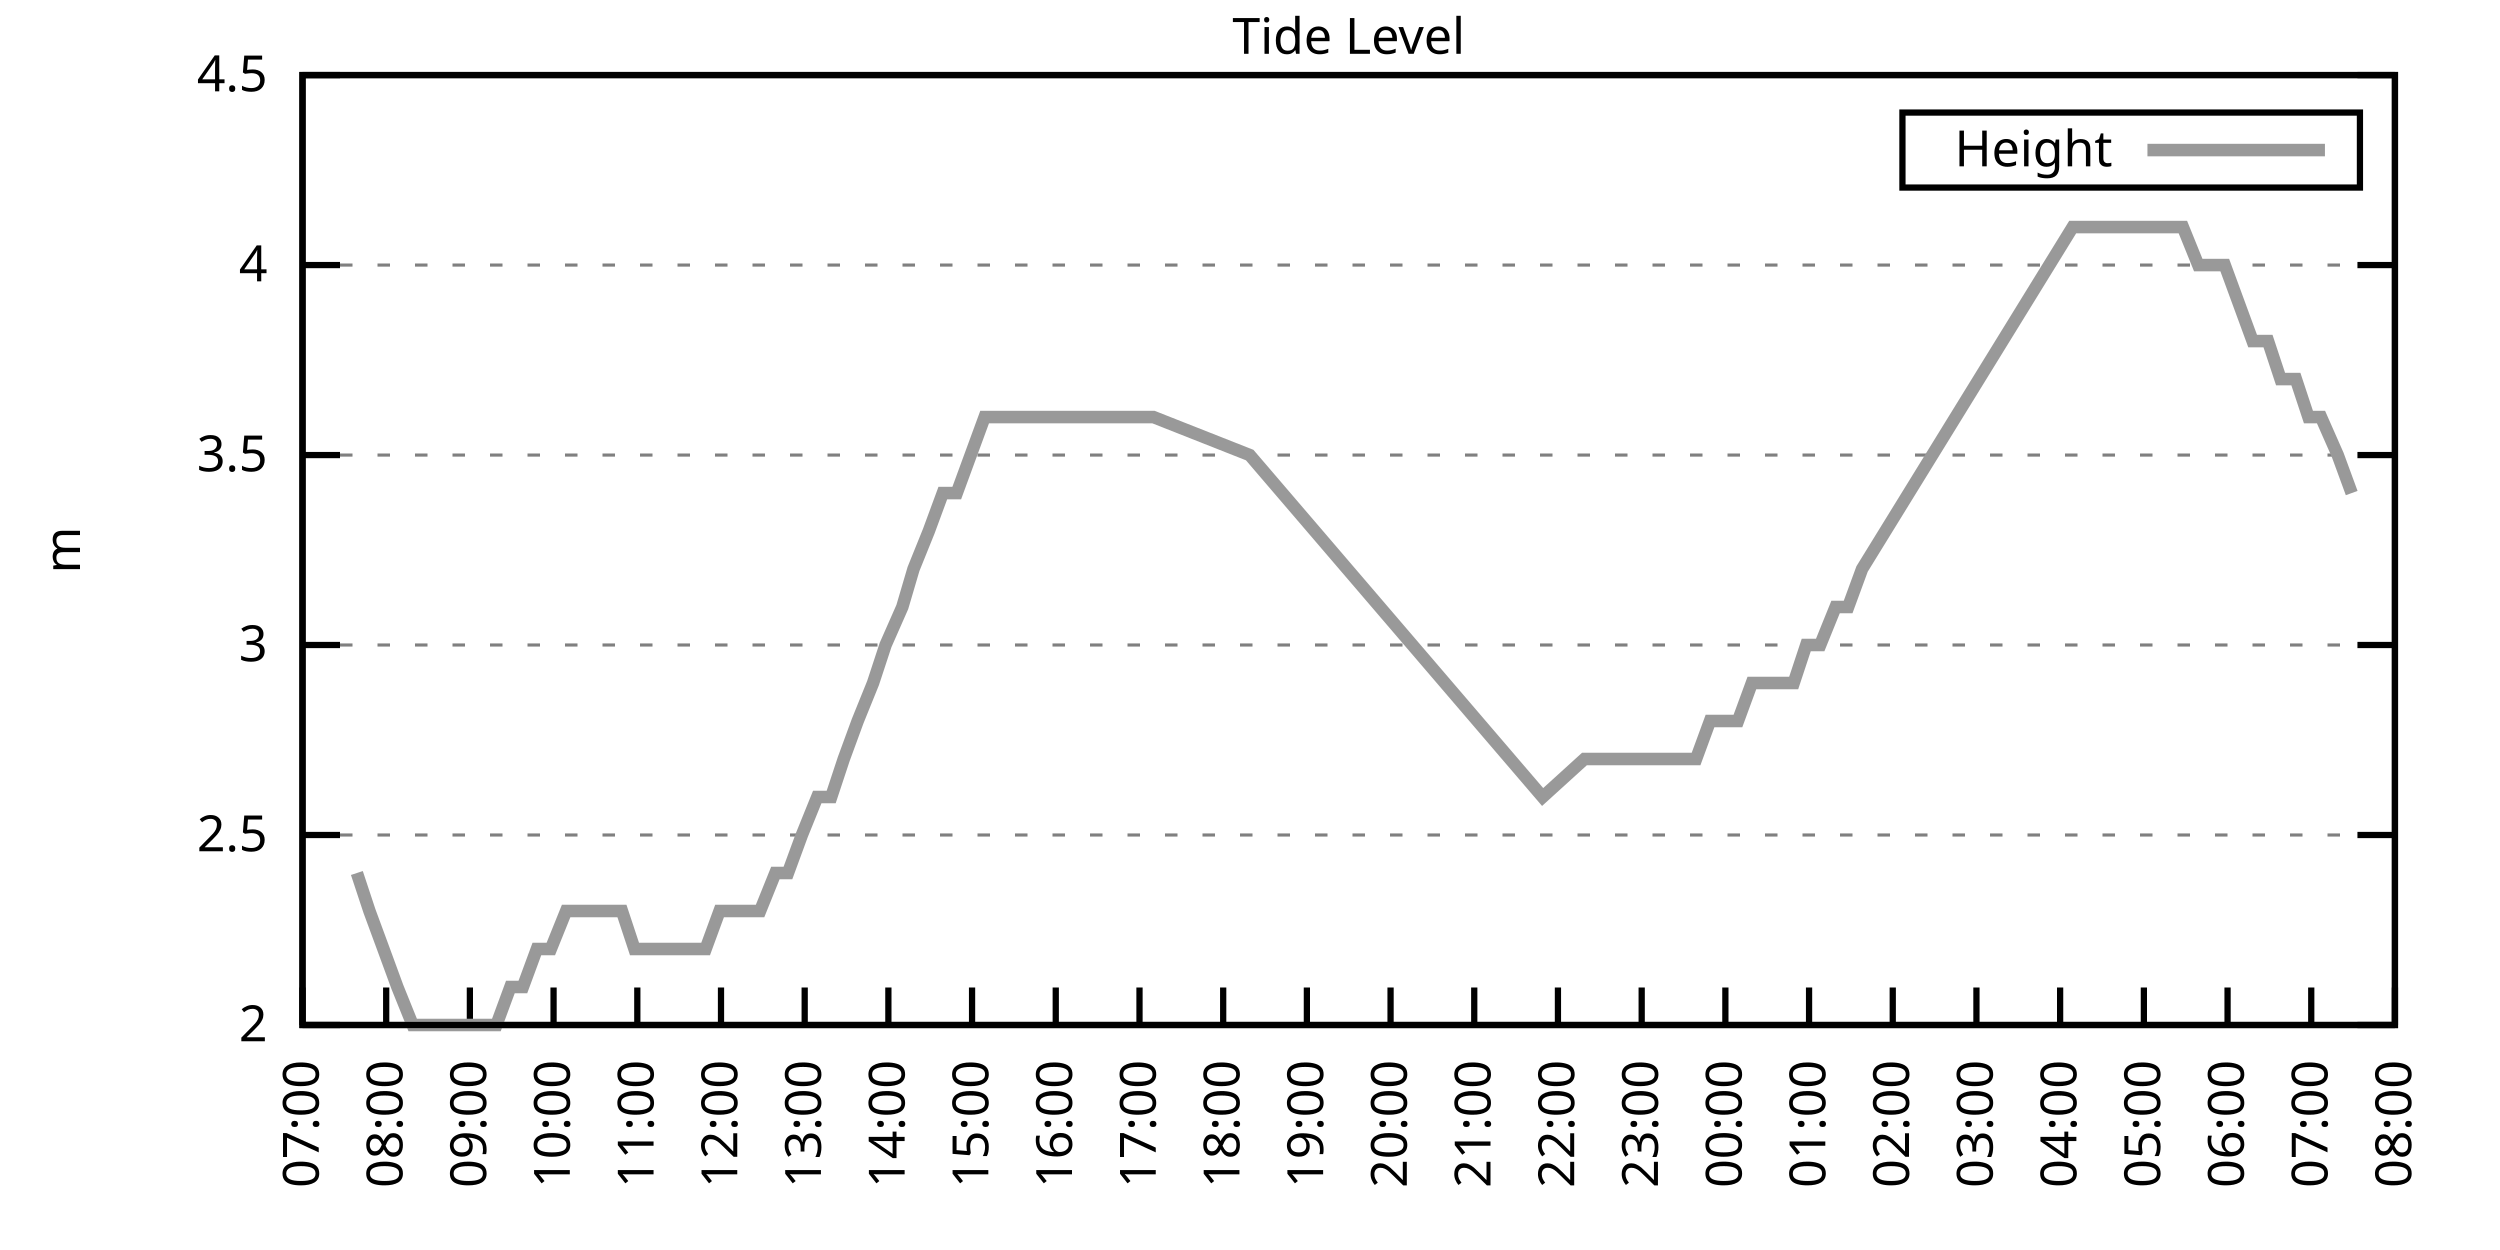
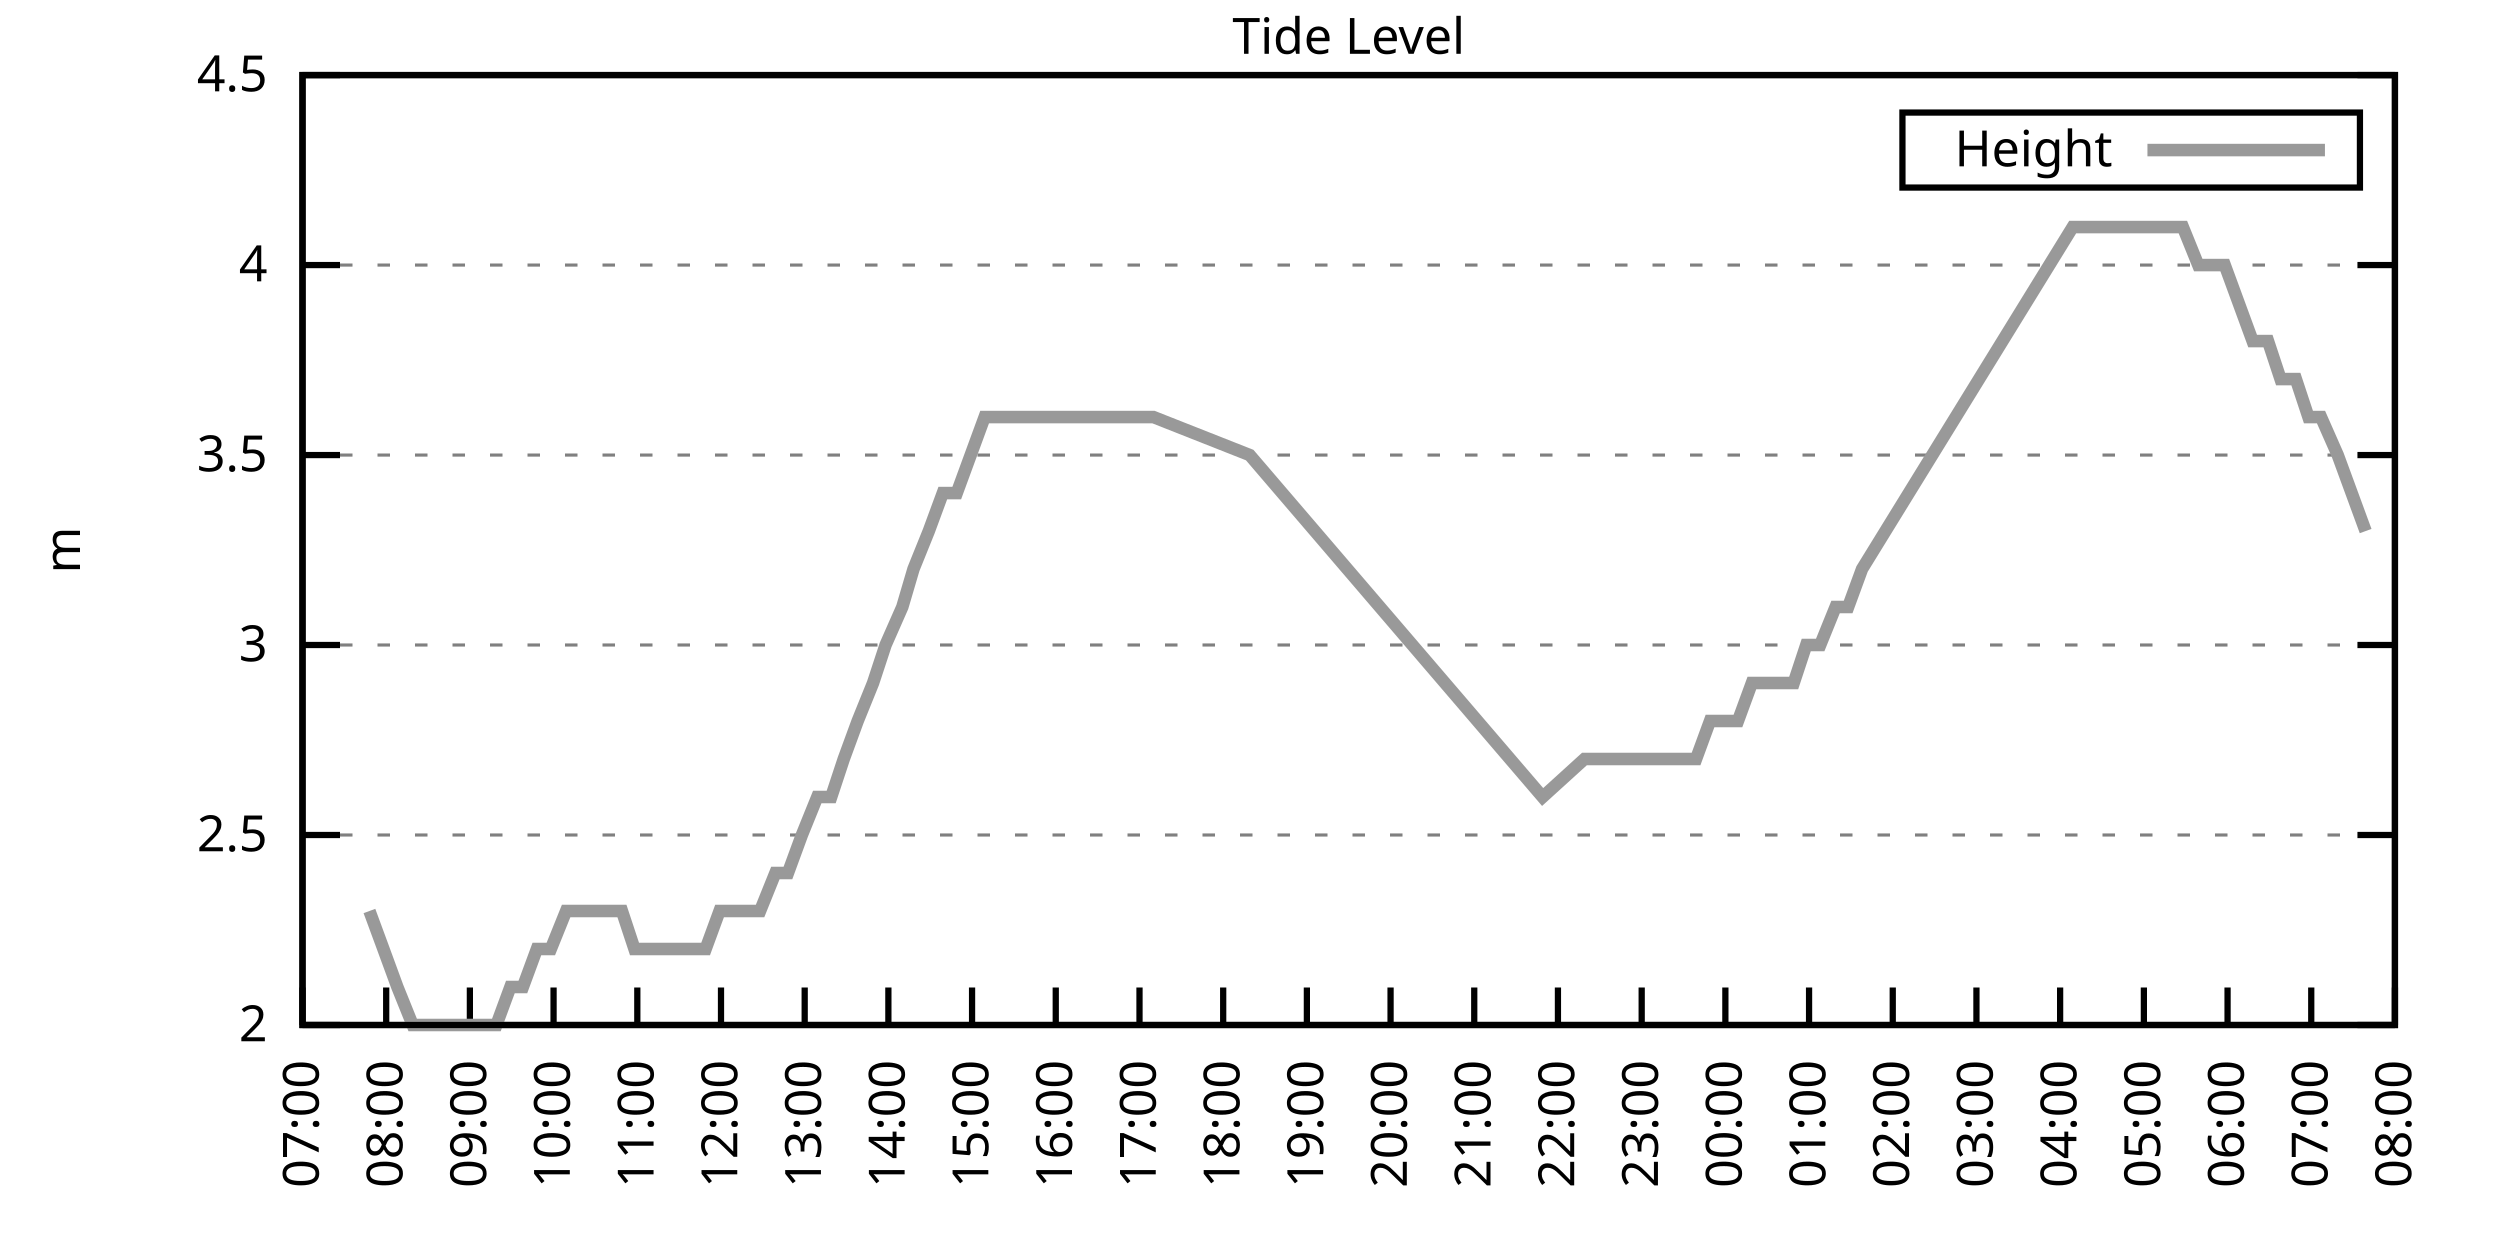
<svg xmlns="http://www.w3.org/2000/svg" xmlns:xlink="http://www.w3.org/1999/xlink" width="400" height="200" viewBox="0 0 400 200">
  <g id="gnuplot_canvas">
    <rect x="0" y="0" width="400" height="200" fill="none" />
    <defs>
      <circle id="gpDot" r="0.5" stroke-width="0.5" stroke="currentColor" />
      <path id="gpPt0" stroke-width="0.333" stroke="currentColor" d="M-1,0 h2 M0,-1 v2" />
      <path id="gpPt1" stroke-width="0.333" stroke="currentColor" d="M-1,-1 L1,1 M1,-1 L-1,1" />
      <path id="gpPt2" stroke-width="0.333" stroke="currentColor" d="M-1,0 L1,0 M0,-1 L0,1 M-1,-1 L1,1 M-1,1 L1,-1" />
      <rect id="gpPt3" stroke-width="0.333" stroke="currentColor" x="-1" y="-1" width="2" height="2" />
      <rect id="gpPt4" stroke-width="0.333" stroke="currentColor" fill="currentColor" x="-1" y="-1" width="2" height="2" />
      <circle id="gpPt5" stroke-width="0.333" stroke="currentColor" cx="0" cy="0" r="1" />
      <use xlink:href="#gpPt5" id="gpPt6" fill="currentColor" stroke="none" />
      <path id="gpPt7" stroke-width="0.333" stroke="currentColor" d="M0,-1.33 L-1.33,0.67 L1.33,0.67 z" />
      <use xlink:href="#gpPt7" id="gpPt8" fill="currentColor" stroke="none" />
      <use xlink:href="#gpPt7" id="gpPt9" stroke="currentColor" transform="rotate(180)" />
      <use xlink:href="#gpPt9" id="gpPt10" fill="currentColor" stroke="none" />
      <use xlink:href="#gpPt3" id="gpPt11" stroke="currentColor" transform="rotate(45)" />
      <use xlink:href="#gpPt11" id="gpPt12" fill="currentColor" stroke="none" />
      <path id="gpPt13" stroke-width="0.333" stroke="currentColor" d="M0,1.330 L1.265,0.411 L0.782,-1.067 L-0.782,-1.076 L-1.265,0.411 z" />
      <use xlink:href="#gpPt13" id="gpPt14" fill="currentColor" stroke="none" />
      <filter id="textbox" filterUnits="objectBoundingBox" x="0" y="0" height="1" width="1">
        <feFlood flood-color="white" flood-opacity="1" result="bgnd" />
        <feComposite in="SourceGraphic" in2="bgnd" operator="atop" />
      </filter>
      <filter id="greybox" filterUnits="objectBoundingBox" x="0" y="0" height="1" width="1">
        <feFlood flood-color="lightgrey" flood-opacity="1" result="grey" />
        <feComposite in="SourceGraphic" in2="grey" operator="atop" />
      </filter>
    </defs>
    <g fill="none" color="white" stroke="currentColor" stroke-width="1.00" stroke-linecap="butt" stroke-linejoin="miter">
</g>
    <g fill="none" color="black" stroke="currentColor" stroke-width="1.00" stroke-linecap="butt" stroke-linejoin="miter">
      <g stroke="none" shape-rendering="crispEdges">
        <polygon fill="rgb(255, 255, 255)" points="48.40,164.00 383.18,164.00 383.18,12.02 48.40,12.02 " />
      </g>
    </g>
    <g fill="none" color="black" stroke="currentColor" stroke-width="1.00" stroke-linecap="butt" stroke-linejoin="miter">
</g>
    <g fill="none" color="black" stroke="black" stroke-width="0.50" stroke-linecap="butt" stroke-linejoin="miter">
</g>
    <g fill="none" color="gray" stroke="currentColor" stroke-width="0.50" stroke-linecap="butt" stroke-linejoin="miter">
      <path stroke="gray" stroke-dasharray="2,4" class="gridline" d="M48.40,164.00 L383.19,164.00  " />
    </g>
    <g fill="none" color="gray" stroke="gray" stroke-width="1.00" stroke-linecap="butt" stroke-linejoin="miter">
</g>
    <g fill="none" color="black" stroke="currentColor" stroke-width="1.00" stroke-linecap="butt" stroke-linejoin="miter">
      <path stroke="black" d="M48.40,164.00 L54.40,164.00 M383.19,164.00 L377.19,164.00  " />
      <g transform="translate(42.80,166.60)" stroke="none" fill="black" font-family="Sans" font-size="8.00" text-anchor="end">
        <text>
          <tspan font-family="Sans"> 2</tspan>
        </text>
      </g>
    </g>
    <g fill="none" color="black" stroke="currentColor" stroke-width="1.00" stroke-linecap="butt" stroke-linejoin="miter">
</g>
    <g fill="none" color="black" stroke="black" stroke-width="0.50" stroke-linecap="butt" stroke-linejoin="miter">
</g>
    <g fill="none" color="gray" stroke="currentColor" stroke-width="0.50" stroke-linecap="butt" stroke-linejoin="miter">
      <path stroke="gray" stroke-dasharray="2,4" class="gridline" d="M48.40,133.60 L383.19,133.60  " />
    </g>
    <g fill="none" color="gray" stroke="gray" stroke-width="1.00" stroke-linecap="butt" stroke-linejoin="miter">
</g>
    <g fill="none" color="black" stroke="currentColor" stroke-width="1.00" stroke-linecap="butt" stroke-linejoin="miter">
      <path stroke="black" d="M48.40,133.60 L54.40,133.60 M383.19,133.60 L377.19,133.60  " />
      <g transform="translate(42.80,136.20)" stroke="none" fill="black" font-family="Sans" font-size="8.00" text-anchor="end">
        <text>
          <tspan font-family="Sans"> 2.5</tspan>
        </text>
      </g>
    </g>
    <g fill="none" color="black" stroke="currentColor" stroke-width="1.00" stroke-linecap="butt" stroke-linejoin="miter">
</g>
    <g fill="none" color="black" stroke="black" stroke-width="0.50" stroke-linecap="butt" stroke-linejoin="miter">
</g>
    <g fill="none" color="gray" stroke="currentColor" stroke-width="0.50" stroke-linecap="butt" stroke-linejoin="miter">
      <path stroke="gray" stroke-dasharray="2,4" class="gridline" d="M48.40,103.20 L383.19,103.20  " />
    </g>
    <g fill="none" color="gray" stroke="gray" stroke-width="1.00" stroke-linecap="butt" stroke-linejoin="miter">
</g>
    <g fill="none" color="black" stroke="currentColor" stroke-width="1.00" stroke-linecap="butt" stroke-linejoin="miter">
      <path stroke="black" d="M48.40,103.20 L54.40,103.20 M383.19,103.20 L377.19,103.20  " />
      <g transform="translate(42.80,105.80)" stroke="none" fill="black" font-family="Sans" font-size="8.00" text-anchor="end">
        <text>
          <tspan font-family="Sans"> 3</tspan>
        </text>
      </g>
    </g>
    <g fill="none" color="black" stroke="currentColor" stroke-width="1.00" stroke-linecap="butt" stroke-linejoin="miter">
</g>
    <g fill="none" color="black" stroke="black" stroke-width="0.50" stroke-linecap="butt" stroke-linejoin="miter">
</g>
    <g fill="none" color="gray" stroke="currentColor" stroke-width="0.50" stroke-linecap="butt" stroke-linejoin="miter">
      <path stroke="gray" stroke-dasharray="2,4" class="gridline" d="M48.40,72.81 L383.19,72.81  " />
    </g>
    <g fill="none" color="gray" stroke="gray" stroke-width="1.00" stroke-linecap="butt" stroke-linejoin="miter">
</g>
    <g fill="none" color="black" stroke="currentColor" stroke-width="1.00" stroke-linecap="butt" stroke-linejoin="miter">
      <path stroke="black" d="M48.40,72.81 L54.40,72.81 M383.19,72.81 L377.19,72.81  " />
      <g transform="translate(42.80,75.41)" stroke="none" fill="black" font-family="Sans" font-size="8.00" text-anchor="end">
        <text>
          <tspan font-family="Sans"> 3.5</tspan>
        </text>
      </g>
    </g>
    <g fill="none" color="black" stroke="currentColor" stroke-width="1.00" stroke-linecap="butt" stroke-linejoin="miter">
</g>
    <g fill="none" color="black" stroke="black" stroke-width="0.50" stroke-linecap="butt" stroke-linejoin="miter">
</g>
    <g fill="none" color="gray" stroke="currentColor" stroke-width="0.50" stroke-linecap="butt" stroke-linejoin="miter">
      <path stroke="gray" stroke-dasharray="2,4" class="gridline" d="M48.40,42.41 L383.19,42.41  " />
    </g>
    <g fill="none" color="gray" stroke="gray" stroke-width="1.00" stroke-linecap="butt" stroke-linejoin="miter">
</g>
    <g fill="none" color="black" stroke="currentColor" stroke-width="1.00" stroke-linecap="butt" stroke-linejoin="miter">
      <path stroke="black" d="M48.40,42.41 L54.40,42.41 M383.19,42.41 L377.19,42.41  " />
      <g transform="translate(42.80,45.01)" stroke="none" fill="black" font-family="Sans" font-size="8.00" text-anchor="end">
        <text>
          <tspan font-family="Sans"> 4</tspan>
        </text>
      </g>
    </g>
    <g fill="none" color="black" stroke="currentColor" stroke-width="1.00" stroke-linecap="butt" stroke-linejoin="miter">
</g>
    <g fill="none" color="black" stroke="black" stroke-width="0.50" stroke-linecap="butt" stroke-linejoin="miter">
</g>
    <g fill="none" color="gray" stroke="currentColor" stroke-width="0.50" stroke-linecap="butt" stroke-linejoin="miter">
      <path stroke="gray" stroke-dasharray="2,4" class="gridline" d="M48.40,12.01 L383.19,12.01  " />
    </g>
    <g fill="none" color="gray" stroke="gray" stroke-width="1.00" stroke-linecap="butt" stroke-linejoin="miter">
</g>
    <g fill="none" color="black" stroke="currentColor" stroke-width="1.00" stroke-linecap="butt" stroke-linejoin="miter">
      <path stroke="black" d="M48.40,12.01 L54.40,12.01 M383.19,12.01 L377.19,12.01  " />
      <g transform="translate(42.80,14.61)" stroke="none" fill="black" font-family="Sans" font-size="8.00" text-anchor="end">
        <text>
          <tspan font-family="Sans"> 4.5</tspan>
        </text>
      </g>
    </g>
    <g fill="none" color="black" stroke="currentColor" stroke-width="1.00" stroke-linecap="butt" stroke-linejoin="miter">
      <path stroke="black" d="M48.40,164.00 L48.40,158.00  " />
      <g transform="translate(51.00,169.60) rotate(270.00)" stroke="none" fill="black" font-family="Sans" font-size="8.00" text-anchor="end">
        <text>
          <tspan font-family="Sans">07:00</tspan>
        </text>
      </g>
    </g>
    <g fill="none" color="black" stroke="currentColor" stroke-width="1.00" stroke-linecap="butt" stroke-linejoin="miter">
      <path stroke="black" d="M61.79,164.00 L61.79,158.00  " />
      <g transform="translate(64.39,169.60) rotate(270.00)" stroke="none" fill="black" font-family="Sans" font-size="8.00" text-anchor="end">
        <text>
          <tspan font-family="Sans">08:00</tspan>
        </text>
      </g>
    </g>
    <g fill="none" color="black" stroke="currentColor" stroke-width="1.00" stroke-linecap="butt" stroke-linejoin="miter">
      <path stroke="black" d="M75.18,164.00 L75.18,158.00  " />
      <g transform="translate(77.78,169.60) rotate(270.00)" stroke="none" fill="black" font-family="Sans" font-size="8.00" text-anchor="end">
        <text>
          <tspan font-family="Sans">09:00</tspan>
        </text>
      </g>
    </g>
    <g fill="none" color="black" stroke="currentColor" stroke-width="1.00" stroke-linecap="butt" stroke-linejoin="miter">
      <path stroke="black" d="M88.57,164.00 L88.57,158.00  " />
      <g transform="translate(91.17,169.60) rotate(270.00)" stroke="none" fill="black" font-family="Sans" font-size="8.00" text-anchor="end">
        <text>
          <tspan font-family="Sans">10:00</tspan>
        </text>
      </g>
    </g>
    <g fill="none" color="black" stroke="currentColor" stroke-width="1.00" stroke-linecap="butt" stroke-linejoin="miter">
      <path stroke="black" d="M101.97,164.00 L101.97,158.00  " />
      <g transform="translate(104.57,169.60) rotate(270.00)" stroke="none" fill="black" font-family="Sans" font-size="8.00" text-anchor="end">
        <text>
          <tspan font-family="Sans">11:00</tspan>
        </text>
      </g>
    </g>
    <g fill="none" color="black" stroke="currentColor" stroke-width="1.00" stroke-linecap="butt" stroke-linejoin="miter">
      <path stroke="black" d="M115.36,164.00 L115.36,158.00  " />
      <g transform="translate(117.96,169.60) rotate(270.00)" stroke="none" fill="black" font-family="Sans" font-size="8.00" text-anchor="end">
        <text>
          <tspan font-family="Sans">12:00</tspan>
        </text>
      </g>
    </g>
    <g fill="none" color="black" stroke="currentColor" stroke-width="1.00" stroke-linecap="butt" stroke-linejoin="miter">
      <path stroke="black" d="M128.75,164.00 L128.75,158.00  " />
      <g transform="translate(131.35,169.60) rotate(270.00)" stroke="none" fill="black" font-family="Sans" font-size="8.00" text-anchor="end">
        <text>
          <tspan font-family="Sans">13:00</tspan>
        </text>
      </g>
    </g>
    <g fill="none" color="black" stroke="currentColor" stroke-width="1.00" stroke-linecap="butt" stroke-linejoin="miter">
      <path stroke="black" d="M142.14,164.00 L142.14,158.00  " />
      <g transform="translate(144.74,169.60) rotate(270.00)" stroke="none" fill="black" font-family="Sans" font-size="8.00" text-anchor="end">
        <text>
          <tspan font-family="Sans">14:00</tspan>
        </text>
      </g>
    </g>
    <g fill="none" color="black" stroke="currentColor" stroke-width="1.00" stroke-linecap="butt" stroke-linejoin="miter">
      <path stroke="black" d="M155.53,164.00 L155.53,158.00  " />
      <g transform="translate(158.13,169.60) rotate(270.00)" stroke="none" fill="black" font-family="Sans" font-size="8.00" text-anchor="end">
        <text>
          <tspan font-family="Sans">15:00</tspan>
        </text>
      </g>
    </g>
    <g fill="none" color="black" stroke="currentColor" stroke-width="1.00" stroke-linecap="butt" stroke-linejoin="miter">
      <path stroke="black" d="M168.92,164.00 L168.92,158.00  " />
      <g transform="translate(171.52,169.60) rotate(270.00)" stroke="none" fill="black" font-family="Sans" font-size="8.00" text-anchor="end">
        <text>
          <tspan font-family="Sans">16:00</tspan>
        </text>
      </g>
    </g>
    <g fill="none" color="black" stroke="currentColor" stroke-width="1.00" stroke-linecap="butt" stroke-linejoin="miter">
      <path stroke="black" d="M182.32,164.00 L182.32,158.00  " />
      <g transform="translate(184.92,169.60) rotate(270.00)" stroke="none" fill="black" font-family="Sans" font-size="8.00" text-anchor="end">
        <text>
          <tspan font-family="Sans">17:00</tspan>
        </text>
      </g>
    </g>
    <g fill="none" color="black" stroke="currentColor" stroke-width="1.00" stroke-linecap="butt" stroke-linejoin="miter">
      <path stroke="black" d="M195.71,164.00 L195.71,158.00  " />
      <g transform="translate(198.31,169.60) rotate(270.00)" stroke="none" fill="black" font-family="Sans" font-size="8.00" text-anchor="end">
        <text>
          <tspan font-family="Sans">18:00</tspan>
        </text>
      </g>
    </g>
    <g fill="none" color="black" stroke="currentColor" stroke-width="1.00" stroke-linecap="butt" stroke-linejoin="miter">
      <path stroke="black" d="M209.10,164.00 L209.10,158.00  " />
      <g transform="translate(211.70,169.60) rotate(270.00)" stroke="none" fill="black" font-family="Sans" font-size="8.00" text-anchor="end">
        <text>
          <tspan font-family="Sans">19:00</tspan>
        </text>
      </g>
    </g>
    <g fill="none" color="black" stroke="currentColor" stroke-width="1.00" stroke-linecap="butt" stroke-linejoin="miter">
      <path stroke="black" d="M222.49,164.00 L222.49,158.00  " />
      <g transform="translate(225.09,169.60) rotate(270.00)" stroke="none" fill="black" font-family="Sans" font-size="8.00" text-anchor="end">
        <text>
          <tspan font-family="Sans">20:00</tspan>
        </text>
      </g>
    </g>
    <g fill="none" color="black" stroke="currentColor" stroke-width="1.00" stroke-linecap="butt" stroke-linejoin="miter">
      <path stroke="black" d="M235.88,164.00 L235.88,158.00  " />
      <g transform="translate(238.48,169.60) rotate(270.00)" stroke="none" fill="black" font-family="Sans" font-size="8.00" text-anchor="end">
        <text>
          <tspan font-family="Sans">21:00</tspan>
        </text>
      </g>
    </g>
    <g fill="none" color="black" stroke="currentColor" stroke-width="1.00" stroke-linecap="butt" stroke-linejoin="miter">
      <path stroke="black" d="M249.27,164.00 L249.27,158.00  " />
      <g transform="translate(251.87,169.60) rotate(270.00)" stroke="none" fill="black" font-family="Sans" font-size="8.00" text-anchor="end">
        <text>
          <tspan font-family="Sans">22:00</tspan>
        </text>
      </g>
    </g>
    <g fill="none" color="black" stroke="currentColor" stroke-width="1.00" stroke-linecap="butt" stroke-linejoin="miter">
      <path stroke="black" d="M262.67,164.00 L262.67,158.00  " />
      <g transform="translate(265.27,169.60) rotate(270.00)" stroke="none" fill="black" font-family="Sans" font-size="8.00" text-anchor="end">
        <text>
          <tspan font-family="Sans">23:00</tspan>
        </text>
      </g>
    </g>
    <g fill="none" color="black" stroke="currentColor" stroke-width="1.00" stroke-linecap="butt" stroke-linejoin="miter">
      <path stroke="black" d="M276.06,164.00 L276.06,158.00  " />
      <g transform="translate(278.66,169.60) rotate(270.00)" stroke="none" fill="black" font-family="Sans" font-size="8.00" text-anchor="end">
        <text>
          <tspan font-family="Sans">00:00</tspan>
        </text>
      </g>
    </g>
    <g fill="none" color="black" stroke="currentColor" stroke-width="1.00" stroke-linecap="butt" stroke-linejoin="miter">
      <path stroke="black" d="M289.45,164.00 L289.45,158.00  " />
      <g transform="translate(292.05,169.60) rotate(270.00)" stroke="none" fill="black" font-family="Sans" font-size="8.00" text-anchor="end">
        <text>
          <tspan font-family="Sans">01:00</tspan>
        </text>
      </g>
    </g>
    <g fill="none" color="black" stroke="currentColor" stroke-width="1.00" stroke-linecap="butt" stroke-linejoin="miter">
      <path stroke="black" d="M302.84,164.00 L302.84,158.00  " />
      <g transform="translate(305.44,169.60) rotate(270.00)" stroke="none" fill="black" font-family="Sans" font-size="8.00" text-anchor="end">
        <text>
          <tspan font-family="Sans">02:00</tspan>
        </text>
      </g>
    </g>
    <g fill="none" color="black" stroke="currentColor" stroke-width="1.00" stroke-linecap="butt" stroke-linejoin="miter">
      <path stroke="black" d="M316.23,164.00 L316.23,158.00  " />
      <g transform="translate(318.83,169.60) rotate(270.00)" stroke="none" fill="black" font-family="Sans" font-size="8.00" text-anchor="end">
        <text>
          <tspan font-family="Sans">03:00</tspan>
        </text>
      </g>
    </g>
    <g fill="none" color="black" stroke="currentColor" stroke-width="1.00" stroke-linecap="butt" stroke-linejoin="miter">
      <path stroke="black" d="M329.62,164.00 L329.62,158.00  " />
      <g transform="translate(332.22,169.60) rotate(270.00)" stroke="none" fill="black" font-family="Sans" font-size="8.00" text-anchor="end">
        <text>
          <tspan font-family="Sans">04:00</tspan>
        </text>
      </g>
    </g>
    <g fill="none" color="black" stroke="currentColor" stroke-width="1.00" stroke-linecap="butt" stroke-linejoin="miter">
      <path stroke="black" d="M343.02,164.00 L343.02,158.00  " />
      <g transform="translate(345.62,169.60) rotate(270.00)" stroke="none" fill="black" font-family="Sans" font-size="8.00" text-anchor="end">
        <text>
          <tspan font-family="Sans">05:00</tspan>
        </text>
      </g>
    </g>
    <g fill="none" color="black" stroke="currentColor" stroke-width="1.00" stroke-linecap="butt" stroke-linejoin="miter">
      <path stroke="black" d="M356.41,164.00 L356.41,158.00  " />
      <g transform="translate(359.01,169.60) rotate(270.00)" stroke="none" fill="black" font-family="Sans" font-size="8.00" text-anchor="end">
        <text>
          <tspan font-family="Sans">06:00</tspan>
        </text>
      </g>
    </g>
    <g fill="none" color="black" stroke="currentColor" stroke-width="1.00" stroke-linecap="butt" stroke-linejoin="miter">
      <path stroke="black" d="M369.80,164.00 L369.80,158.00  " />
      <g transform="translate(372.40,169.60) rotate(270.00)" stroke="none" fill="black" font-family="Sans" font-size="8.00" text-anchor="end">
        <text>
          <tspan font-family="Sans">07:00</tspan>
        </text>
      </g>
    </g>
    <g fill="none" color="black" stroke="currentColor" stroke-width="1.00" stroke-linecap="butt" stroke-linejoin="miter">
      <path stroke="black" d="M383.19,164.00 L383.19,158.00  " />
      <g transform="translate(385.79,169.60) rotate(270.00)" stroke="none" fill="black" font-family="Sans" font-size="8.00" text-anchor="end">
        <text>
          <tspan font-family="Sans">08:00</tspan>
        </text>
      </g>
    </g>
    <g fill="none" color="black" stroke="currentColor" stroke-width="1.00" stroke-linecap="butt" stroke-linejoin="miter">
</g>
    <g fill="none" color="black" stroke="currentColor" stroke-width="1.00" stroke-linecap="butt" stroke-linejoin="miter">
      <path stroke="black" d="M48.40,12.01 L48.40,164.00 L383.19,164.00 L383.19,12.01 L48.40,12.01 Z  " />
    </g>
    <g fill="none" color="black" stroke="currentColor" stroke-width="1.00" stroke-linecap="butt" stroke-linejoin="miter">
</g>
    <g fill="none" color="black" stroke="currentColor" stroke-width="1.00" stroke-linecap="butt" stroke-linejoin="miter">
      <path stroke="black" d="M304.39,30.01 L304.39,18.01 L377.59,18.01 L377.59,30.01 L304.39,30.01 Z  " />
    </g>
    <g id="Tide_level_plot_1">
      <g fill="none" color="white" stroke="black" stroke-width="2.00" stroke-linecap="butt" stroke-linejoin="miter">
</g>
      <g fill="none" color="black" stroke="currentColor" stroke-width="2.00" stroke-linecap="butt" stroke-linejoin="miter">
        <g transform="translate(337.99,26.61)" stroke="none" fill="black" font-family="Sans" font-size="8.00" text-anchor="end">
          <text>
            <tspan font-family="Sans">Height</tspan>
          </text>
        </g>
      </g>
      <g fill="none" color="black" stroke="currentColor" stroke-width="2.00" stroke-linecap="butt" stroke-linejoin="miter">
-         <path stroke="rgb(153, 153, 153)" d="M343.59,24.01 L371.99,24.01 M57.10,139.68 L59.11,145.76 L61.35,151.84 L63.58,157.92 L66.03,164.00 L68.26,164.00   L70.27,164.00 L72.73,164.00 L74.74,164.00 L77.19,164.00 L79.42,164.00 L81.66,157.92 L83.66,157.92 L85.90,151.84   L88.13,151.84 L90.58,145.76 L92.59,145.76 L94.82,145.76 L97.06,145.76 L99.51,145.76 L101.52,151.84 L103.75,151.84   L105.98,151.84 L108.44,151.84 L110.67,151.84 L112.90,151.84 L115.13,145.76 L117.14,145.76 L119.60,145.76 L121.61,145.76   L124.06,139.68 L126.07,139.68 L128.30,133.60 L130.76,127.52 L132.99,127.52 L135.00,121.44 L137.23,115.36 L139.69,109.28   L141.69,103.20 L144.37,97.12 L146.16,91.04 L148.61,84.97 L150.85,78.89 L153.08,78.89 L155.31,72.81 L157.54,66.73   L159.55,66.73 L184.55,66.73 L199.95,72.81 L246.82,127.52 L253.51,121.44 L255.75,121.44 L257.98,121.44 L260.21,121.44   L262.44,121.44 L264.67,121.44 L266.91,121.44 L269.14,121.44 L271.37,121.44 L273.60,115.36 L275.83,115.36 L278.07,115.36   L280.30,109.28 L282.31,109.28 L284.76,109.28 L286.99,109.28 L289.00,103.20 L291.23,103.20 L293.69,97.12 L295.70,97.12   L297.93,91.04 L331.63,36.33 L333.86,36.33 L336.10,36.33 L338.33,36.33 L340.56,36.33 L342.79,36.33 L344.80,36.33   L347.03,36.33 L349.26,36.33 L351.72,42.41 L353.73,42.41 L355.96,42.41 L358.19,48.49 L360.42,54.57 L362.88,54.57   L364.89,60.65 L367.34,60.65 L369.35,66.73 L371.36,66.73 L374.04,72.81 L376.27,78.89  " />
+         <path stroke="rgb(153, 153, 153)" d="M343.59,24.01 L371.99,24.01 M59.11,145.76 L61.35,151.84 L63.58,157.92 L66.03,164.00 L68.26,164.00 L70.27,164.00   L72.73,164.00 L74.74,164.00 L77.19,164.00 L79.42,164.00 L81.66,157.92 L83.66,157.92 L85.90,151.84 L88.13,151.84   L90.58,145.76 L92.59,145.76 L94.82,145.76 L97.06,145.76 L99.51,145.76 L101.52,151.84 L103.75,151.84 L105.98,151.84   L108.44,151.84 L110.67,151.84 L112.90,151.84 L115.13,145.76 L117.14,145.76 L119.60,145.76 L121.61,145.76 L124.06,139.68   L126.07,139.68 L128.30,133.60 L130.76,127.52 L132.99,127.52 L135.00,121.44 L137.23,115.36 L139.69,109.28 L141.69,103.20   L144.37,97.12 L146.16,91.04 L148.61,84.97 L150.85,78.89 L153.08,78.89 L155.31,72.81 L157.54,66.73 L159.55,66.73   L184.55,66.73 L199.95,72.81 L246.82,127.52 L253.51,121.44 L255.75,121.44 L257.98,121.44 L260.21,121.44 L262.44,121.44   L264.67,121.44 L266.91,121.44 L269.14,121.44 L271.37,121.44 L273.60,115.36 L275.83,115.36 L278.07,115.36 L280.30,109.28   L282.31,109.28 L284.76,109.28 L286.99,109.28 L289.00,103.20 L291.23,103.20 L293.69,97.12 L295.70,97.12 L297.93,91.04   L331.63,36.33 L333.86,36.33 L336.10,36.33 L338.33,36.33 L340.56,36.33 L342.79,36.33 L344.80,36.33 L347.03,36.33   L349.26,36.33 L351.72,42.41 L353.73,42.41 L355.96,42.41 L358.19,48.49 L360.42,54.57 L362.88,54.57 L364.89,60.65   L367.34,60.65 L369.35,66.73 L371.36,66.73 L374.04,72.81 L376.27,78.89 L378.50,84.97  " />
      </g>
    </g>
    <g fill="none" color="black" stroke="currentColor" stroke-width="2.00" stroke-linecap="butt" stroke-linejoin="miter">
</g>
    <g fill="none" color="black" stroke="black" stroke-width="1.00" stroke-linecap="butt" stroke-linejoin="miter">
</g>
    <g fill="none" color="black" stroke="currentColor" stroke-width="1.00" stroke-linecap="butt" stroke-linejoin="miter">
      <path stroke="black" d="M48.40,12.01 L48.40,164.00 L383.19,164.00 L383.19,12.01 L48.40,12.01 Z  " />
      <g transform="translate(12.80,88.01) rotate(270.00)" stroke="none" fill="black" font-family="Sans" font-size="8.00" text-anchor="middle">
        <text>
          <tspan font-family="Sans">m</tspan>
        </text>
      </g>
    </g>
    <g fill="none" color="black" stroke="currentColor" stroke-width="1.00" stroke-linecap="butt" stroke-linejoin="miter">
</g>
    <g fill="none" color="black" stroke="currentColor" stroke-width="1.00" stroke-linecap="butt" stroke-linejoin="miter">
      <g transform="translate(215.79,8.61)" stroke="none" fill="black" font-family="Sans" font-size="8.00" text-anchor="middle">
        <text>
          <tspan font-family="Sans">Tide Level</tspan>
        </text>
      </g>
    </g>
    <g fill="none" color="black" stroke="currentColor" stroke-width="1.00" stroke-linecap="butt" stroke-linejoin="miter">
</g>
  </g>
</svg>
